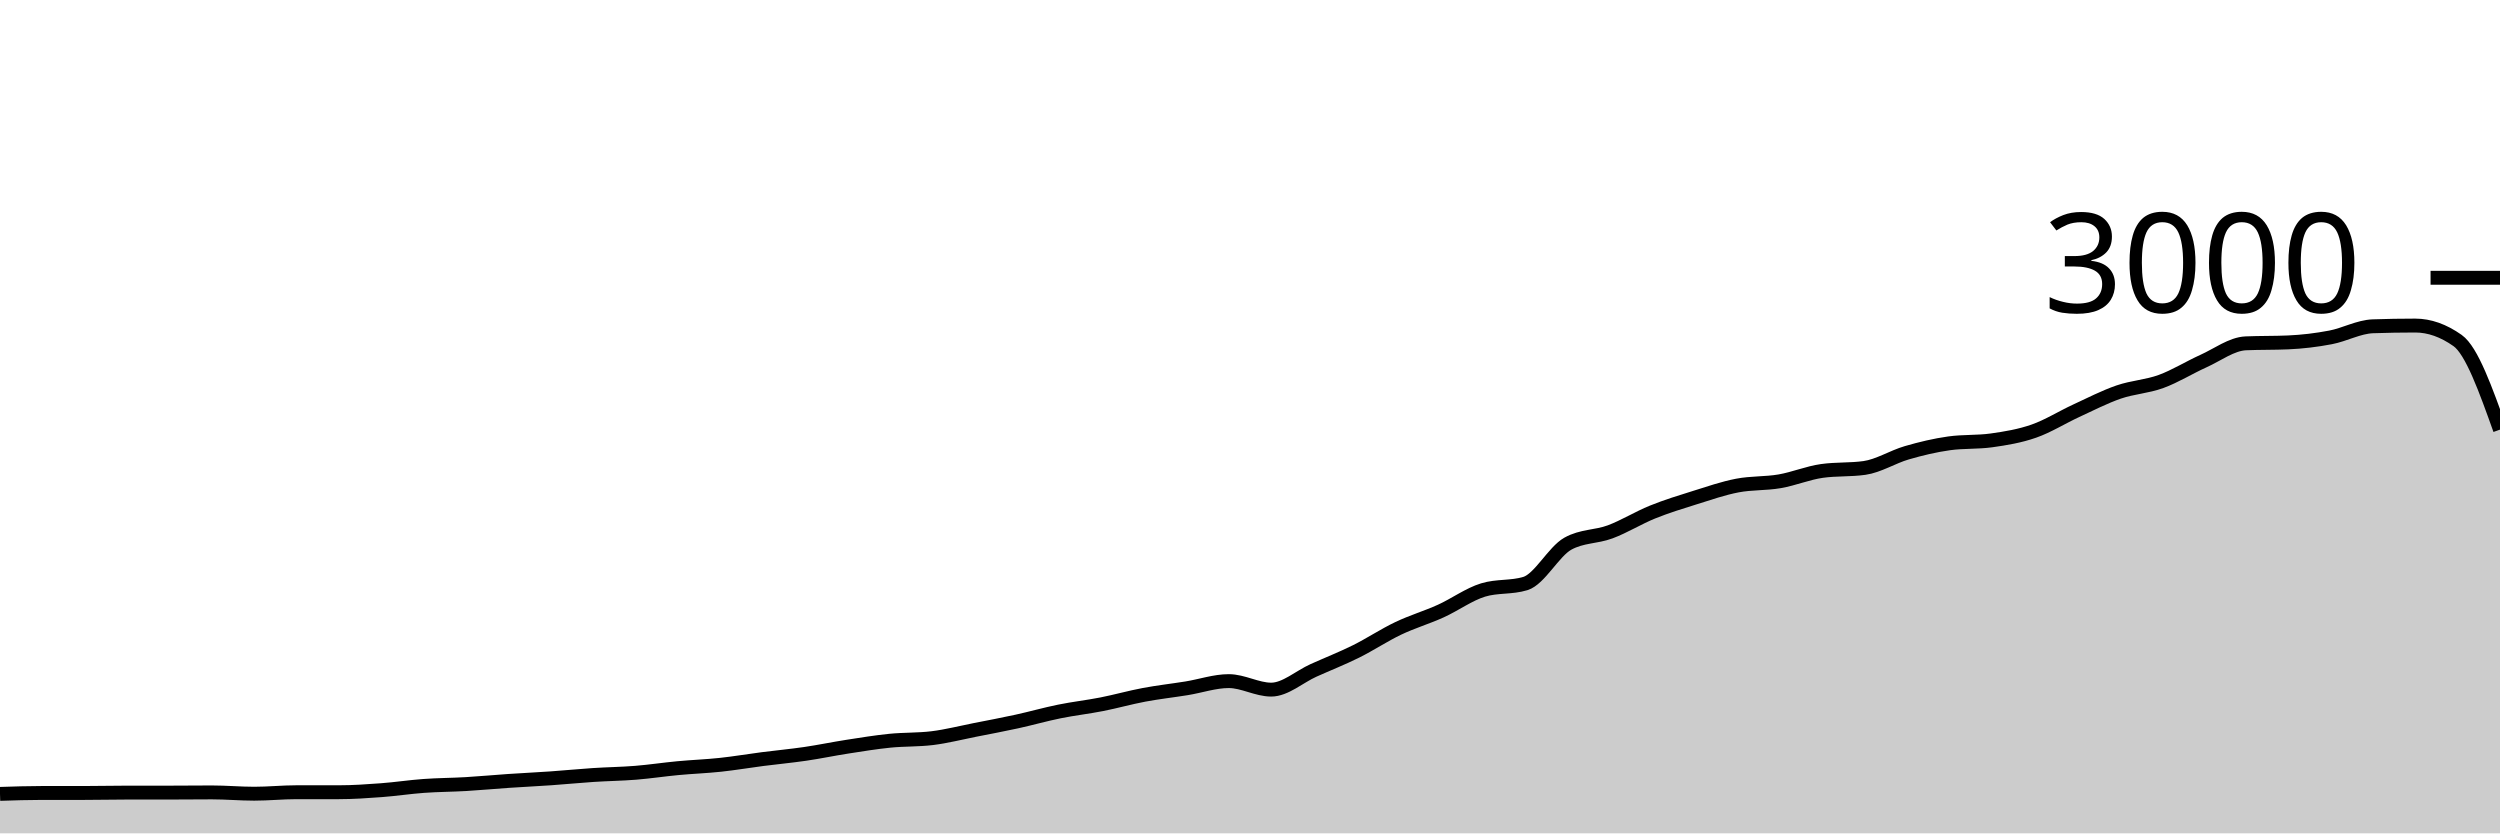
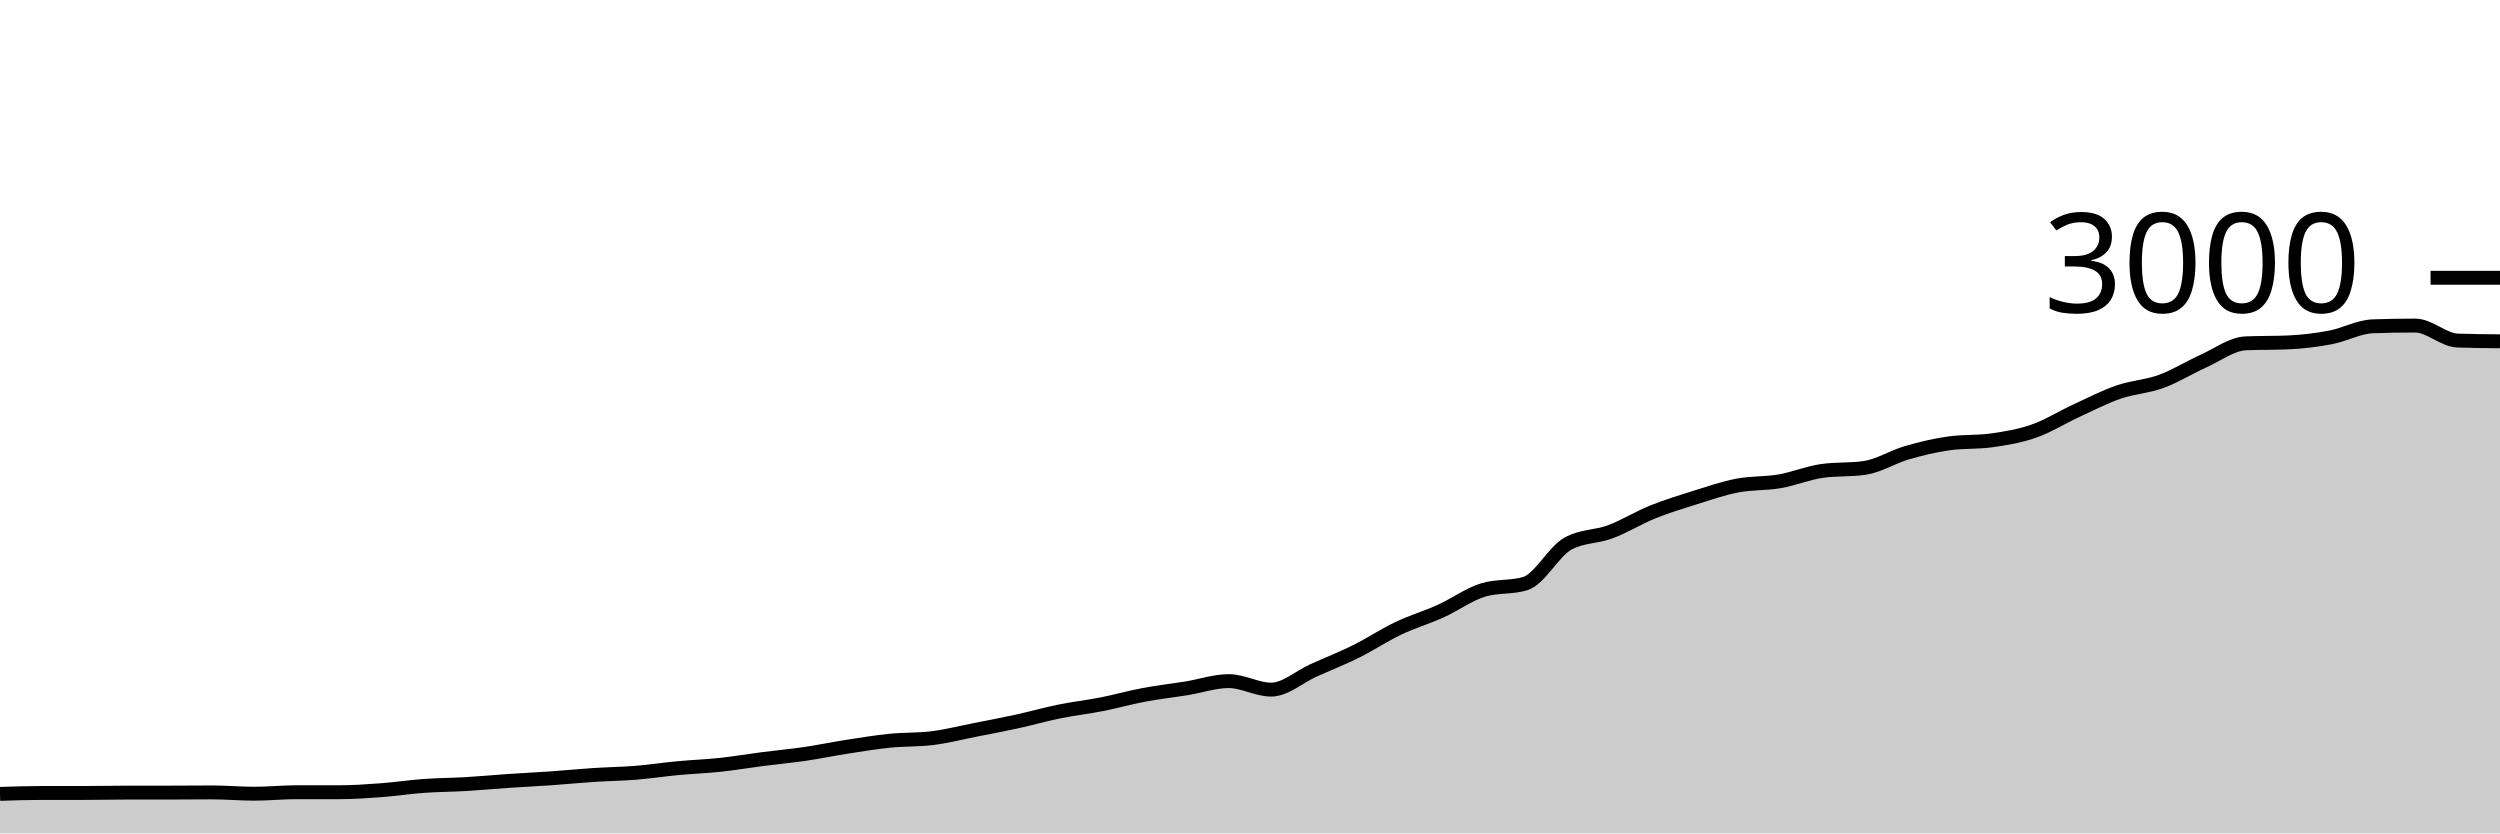
<svg xmlns="http://www.w3.org/2000/svg" viewBox="0 0 180 60">
  <g transform="translate(0,20)">
-     <path class="area" fill="rgba(0, 0, 0, 0.2)" d="M0,37.16C1.017,37.127,2.034,37.093,3.051,37.093C4.068,37.093,5.085,37.093,6.102,37.093C7.119,37.093,8.136,37.067,9.153,37.067C10.169,37.067,11.186,37.067,12.203,37.067C13.22,37.067,14.237,37.053,15.254,37.053C16.271,37.053,17.288,37.147,18.305,37.147C19.322,37.147,20.339,37.04,21.356,37.04C22.373,37.04,23.39,37.04,24.407,37.04C25.424,37.04,26.441,36.969,27.458,36.893C28.475,36.818,29.492,36.66,30.508,36.587C31.525,36.513,32.542,36.513,33.559,36.453C34.576,36.393,35.593,36.296,36.61,36.227C37.627,36.158,38.644,36.111,39.661,36.04C40.678,35.969,41.695,35.867,42.712,35.8C43.729,35.733,44.746,35.722,45.763,35.64C46.78,35.558,47.797,35.402,48.814,35.307C49.831,35.211,50.847,35.176,51.864,35.067C52.881,34.958,53.898,34.784,54.915,34.653C55.932,34.522,56.949,34.429,57.966,34.28C58.983,34.131,60,33.918,61.017,33.76C62.034,33.602,63.051,33.436,64.068,33.333C65.085,33.231,66.102,33.271,67.119,33.147C68.136,33.022,69.153,32.76,70.169,32.56C71.186,32.36,72.203,32.169,73.22,31.947C74.237,31.724,75.254,31.433,76.271,31.227C77.288,31.02,78.305,30.907,79.322,30.707C80.339,30.507,81.356,30.218,82.373,30.027C83.39,29.836,84.407,29.724,85.424,29.56C86.441,29.396,87.458,29.04,88.475,29.04C89.492,29.04,90.508,29.653,91.525,29.653C92.542,29.653,93.559,28.724,94.576,28.267C95.593,27.809,96.61,27.411,97.627,26.907C98.644,26.402,99.661,25.724,100.678,25.24C101.695,24.756,102.712,24.46,103.729,24C104.746,23.54,105.763,22.791,106.78,22.48C107.797,22.169,108.814,22.324,109.831,22.013C110.847,21.702,111.864,19.716,112.881,19.147C113.898,18.578,114.915,18.673,115.932,18.293C116.949,17.913,117.966,17.278,118.983,16.867C120,16.456,121.017,16.144,122.034,15.827C123.051,15.509,124.068,15.156,125.085,14.96C126.102,14.764,127.119,14.829,128.136,14.653C129.153,14.478,130.169,14.049,131.186,13.907C132.203,13.764,133.22,13.836,134.237,13.693C135.254,13.551,136.271,12.896,137.288,12.6C138.305,12.304,139.322,12.062,140.339,11.92C141.356,11.778,142.373,11.849,143.39,11.707C144.407,11.564,145.424,11.396,146.441,11.04C147.458,10.684,148.475,10.042,149.492,9.573C150.508,9.104,151.525,8.578,152.542,8.227C153.559,7.876,154.576,7.838,155.593,7.467C156.61,7.096,157.627,6.458,158.644,6C159.661,5.542,160.678,4.764,161.695,4.72C162.712,4.676,163.729,4.698,164.746,4.653C165.763,4.609,166.78,4.487,167.797,4.293C168.814,4.1,169.831,3.529,170.847,3.493C171.864,3.458,172.881,3.44,173.898,3.44C174.915,3.44,175.932,3.8,176.949,4.52C177.966,5.24,178.983,8.087,180,10.933L180,40C178.983,40,177.966,40,176.949,40C175.932,40,174.915,40,173.898,40C172.881,40,171.864,40,170.847,40C169.831,40,168.814,40,167.797,40C166.78,40,165.763,40,164.746,40C163.729,40,162.712,40,161.695,40C160.678,40,159.661,40,158.644,40C157.627,40,156.61,40,155.593,40C154.576,40,153.559,40,152.542,40C151.525,40,150.508,40,149.492,40C148.475,40,147.458,40,146.441,40C145.424,40,144.407,40,143.39,40C142.373,40,141.356,40,140.339,40C139.322,40,138.305,40,137.288,40C136.271,40,135.254,40,134.237,40C133.22,40,132.203,40,131.186,40C130.169,40,129.153,40,128.136,40C127.119,40,126.102,40,125.085,40C124.068,40,123.051,40,122.034,40C121.017,40,120,40,118.983,40C117.966,40,116.949,40,115.932,40C114.915,40,113.898,40,112.881,40C111.864,40,110.847,40,109.831,40C108.814,40,107.797,40,106.78,40C105.763,40,104.746,40,103.729,40C102.712,40,101.695,40,100.678,40C99.661,40,98.644,40,97.627,40C96.61,40,95.593,40,94.576,40C93.559,40,92.542,40,91.525,40C90.508,40,89.492,40,88.475,40C87.458,40,86.441,40,85.424,40C84.407,40,83.39,40,82.373,40C81.356,40,80.339,40,79.322,40C78.305,40,77.288,40,76.271,40C75.254,40,74.237,40,73.22,40C72.203,40,71.186,40,70.169,40C69.153,40,68.136,40,67.119,40C66.102,40,65.085,40,64.068,40C63.051,40,62.034,40,61.017,40C60,40,58.983,40,57.966,40C56.949,40,55.932,40,54.915,40C53.898,40,52.881,40,51.864,40C50.847,40,49.831,40,48.814,40C47.797,40,46.78,40,45.763,40C44.746,40,43.729,40,42.712,40C41.695,40,40.678,40,39.661,40C38.644,40,37.627,40,36.61,40C35.593,40,34.576,40,33.559,40C32.542,40,31.525,40,30.508,40C29.492,40,28.475,40,27.458,40C26.441,40,25.424,40,24.407,40C23.39,40,22.373,40,21.356,40C20.339,40,19.322,40,18.305,40C17.288,40,16.271,40,15.254,40C14.237,40,13.22,40,12.203,40C11.186,40,10.169,40,9.153,40C8.136,40,7.119,40,6.102,40C5.085,40,4.068,40,3.051,40C2.034,40,1.017,40,0,40Z" />
-     <path class="line" stroke="black" fill="none" d="M0,37.16C1.017,37.127,2.034,37.093,3.051,37.093C4.068,37.093,5.085,37.093,6.102,37.093C7.119,37.093,8.136,37.067,9.153,37.067C10.169,37.067,11.186,37.067,12.203,37.067C13.22,37.067,14.237,37.053,15.254,37.053C16.271,37.053,17.288,37.147,18.305,37.147C19.322,37.147,20.339,37.04,21.356,37.04C22.373,37.04,23.39,37.04,24.407,37.04C25.424,37.04,26.441,36.969,27.458,36.893C28.475,36.818,29.492,36.66,30.508,36.587C31.525,36.513,32.542,36.513,33.559,36.453C34.576,36.393,35.593,36.296,36.61,36.227C37.627,36.158,38.644,36.111,39.661,36.04C40.678,35.969,41.695,35.867,42.712,35.8C43.729,35.733,44.746,35.722,45.763,35.64C46.78,35.558,47.797,35.402,48.814,35.307C49.831,35.211,50.847,35.176,51.864,35.067C52.881,34.958,53.898,34.784,54.915,34.653C55.932,34.522,56.949,34.429,57.966,34.28C58.983,34.131,60,33.918,61.017,33.76C62.034,33.602,63.051,33.436,64.068,33.333C65.085,33.231,66.102,33.271,67.119,33.147C68.136,33.022,69.153,32.76,70.169,32.56C71.186,32.36,72.203,32.169,73.22,31.947C74.237,31.724,75.254,31.433,76.271,31.227C77.288,31.02,78.305,30.907,79.322,30.707C80.339,30.507,81.356,30.218,82.373,30.027C83.39,29.836,84.407,29.724,85.424,29.56C86.441,29.396,87.458,29.04,88.475,29.04C89.492,29.04,90.508,29.653,91.525,29.653C92.542,29.653,93.559,28.724,94.576,28.267C95.593,27.809,96.61,27.411,97.627,26.907C98.644,26.402,99.661,25.724,100.678,25.24C101.695,24.756,102.712,24.46,103.729,24C104.746,23.54,105.763,22.791,106.78,22.48C107.797,22.169,108.814,22.324,109.831,22.013C110.847,21.702,111.864,19.716,112.881,19.147C113.898,18.578,114.915,18.673,115.932,18.293C116.949,17.913,117.966,17.278,118.983,16.867C120,16.456,121.017,16.144,122.034,15.827C123.051,15.509,124.068,15.156,125.085,14.96C126.102,14.764,127.119,14.829,128.136,14.653C129.153,14.478,130.169,14.049,131.186,13.907C132.203,13.764,133.22,13.836,134.237,13.693C135.254,13.551,136.271,12.896,137.288,12.6C138.305,12.304,139.322,12.062,140.339,11.92C141.356,11.778,142.373,11.849,143.39,11.707C144.407,11.564,145.424,11.396,146.441,11.04C147.458,10.684,148.475,10.042,149.492,9.573C150.508,9.104,151.525,8.578,152.542,8.227C153.559,7.876,154.576,7.838,155.593,7.467C156.61,7.096,157.627,6.458,158.644,6C159.661,5.542,160.678,4.764,161.695,4.72C162.712,4.676,163.729,4.698,164.746,4.653C165.763,4.609,166.78,4.487,167.797,4.293C168.814,4.1,169.831,3.529,170.847,3.493C171.864,3.458,172.881,3.44,173.898,3.44C174.915,3.44,175.932,3.8,176.949,4.52C177.966,5.24,178.983,8.087,180,10.933" />
+     <path class="area" fill="rgba(0, 0, 0, 0.2)" d="M0,37.16C1.017,37.127,2.034,37.093,3.051,37.093C4.068,37.093,5.085,37.093,6.102,37.093C7.119,37.093,8.136,37.067,9.153,37.067C10.169,37.067,11.186,37.067,12.203,37.067C13.22,37.067,14.237,37.053,15.254,37.053C16.271,37.053,17.288,37.147,18.305,37.147C19.322,37.147,20.339,37.04,21.356,37.04C22.373,37.04,23.39,37.04,24.407,37.04C25.424,37.04,26.441,36.969,27.458,36.893C28.475,36.818,29.492,36.66,30.508,36.587C31.525,36.513,32.542,36.513,33.559,36.453C34.576,36.393,35.593,36.296,36.61,36.227C37.627,36.158,38.644,36.111,39.661,36.04C40.678,35.969,41.695,35.867,42.712,35.8C43.729,35.733,44.746,35.722,45.763,35.64C46.78,35.558,47.797,35.402,48.814,35.307C49.831,35.211,50.847,35.176,51.864,35.067C52.881,34.958,53.898,34.784,54.915,34.653C55.932,34.522,56.949,34.429,57.966,34.28C58.983,34.131,60,33.918,61.017,33.76C62.034,33.602,63.051,33.436,64.068,33.333C65.085,33.231,66.102,33.271,67.119,33.147C68.136,33.022,69.153,32.76,70.169,32.56C71.186,32.36,72.203,32.169,73.22,31.947C74.237,31.724,75.254,31.433,76.271,31.227C77.288,31.02,78.305,30.907,79.322,30.707C80.339,30.507,81.356,30.218,82.373,30.027C83.39,29.836,84.407,29.724,85.424,29.56C86.441,29.396,87.458,29.04,88.475,29.04C89.492,29.04,90.508,29.653,91.525,29.653C92.542,29.653,93.559,28.724,94.576,28.267C95.593,27.809,96.61,27.411,97.627,26.907C98.644,26.402,99.661,25.724,100.678,25.24C101.695,24.756,102.712,24.46,103.729,24C104.746,23.54,105.763,22.791,106.78,22.48C107.797,22.169,108.814,22.324,109.831,22.013C110.847,21.702,111.864,19.716,112.881,19.147C113.898,18.578,114.915,18.673,115.932,18.293C116.949,17.913,117.966,17.278,118.983,16.867C120,16.456,121.017,16.144,122.034,15.827C123.051,15.509,124.068,15.156,125.085,14.96C126.102,14.764,127.119,14.829,128.136,14.653C129.153,14.478,130.169,14.049,131.186,13.907C132.203,13.764,133.22,13.836,134.237,13.693C135.254,13.551,136.271,12.896,137.288,12.6C138.305,12.304,139.322,12.062,140.339,11.92C141.356,11.778,142.373,11.849,143.39,11.707C144.407,11.564,145.424,11.396,146.441,11.04C147.458,10.684,148.475,10.042,149.492,9.573C150.508,9.104,151.525,8.578,152.542,8.227C153.559,7.876,154.576,7.838,155.593,7.467C156.61,7.096,157.627,6.458,158.644,6C159.661,5.542,160.678,4.764,161.695,4.72C162.712,4.676,163.729,4.698,164.746,4.653C165.763,4.609,166.78,4.487,167.797,4.293C168.814,4.1,169.831,3.529,170.847,3.493C171.864,3.458,172.881,3.44,173.898,3.44C174.915,3.44,175.932,4.484,176.949,4.52C177.966,4.556,178.983,4.564,180,4.573L180,40C178.983,40,177.966,40,176.949,40C175.932,40,174.915,40,173.898,40C172.881,40,171.864,40,170.847,40C169.831,40,168.814,40,167.797,40C166.78,40,165.763,40,164.746,40C163.729,40,162.712,40,161.695,40C160.678,40,159.661,40,158.644,40C157.627,40,156.61,40,155.593,40C154.576,40,153.559,40,152.542,40C151.525,40,150.508,40,149.492,40C148.475,40,147.458,40,146.441,40C145.424,40,144.407,40,143.39,40C142.373,40,141.356,40,140.339,40C139.322,40,138.305,40,137.288,40C136.271,40,135.254,40,134.237,40C133.22,40,132.203,40,131.186,40C130.169,40,129.153,40,128.136,40C127.119,40,126.102,40,125.085,40C124.068,40,123.051,40,122.034,40C121.017,40,120,40,118.983,40C117.966,40,116.949,40,115.932,40C114.915,40,113.898,40,112.881,40C111.864,40,110.847,40,109.831,40C108.814,40,107.797,40,106.78,40C105.763,40,104.746,40,103.729,40C102.712,40,101.695,40,100.678,40C99.661,40,98.644,40,97.627,40C96.61,40,95.593,40,94.576,40C93.559,40,92.542,40,91.525,40C90.508,40,89.492,40,88.475,40C87.458,40,86.441,40,85.424,40C84.407,40,83.39,40,82.373,40C81.356,40,80.339,40,79.322,40C78.305,40,77.288,40,76.271,40C75.254,40,74.237,40,73.22,40C72.203,40,71.186,40,70.169,40C69.153,40,68.136,40,67.119,40C66.102,40,65.085,40,64.068,40C63.051,40,62.034,40,61.017,40C60,40,58.983,40,57.966,40C56.949,40,55.932,40,54.915,40C53.898,40,52.881,40,51.864,40C50.847,40,49.831,40,48.814,40C47.797,40,46.78,40,45.763,40C44.746,40,43.729,40,42.712,40C41.695,40,40.678,40,39.661,40C38.644,40,37.627,40,36.61,40C35.593,40,34.576,40,33.559,40C32.542,40,31.525,40,30.508,40C29.492,40,28.475,40,27.458,40C26.441,40,25.424,40,24.407,40C23.39,40,22.373,40,21.356,40C20.339,40,19.322,40,18.305,40C17.288,40,16.271,40,15.254,40C14.237,40,13.22,40,12.203,40C11.186,40,10.169,40,9.153,40C8.136,40,7.119,40,6.102,40C5.085,40,4.068,40,3.051,40C2.034,40,1.017,40,0,40Z" />
+     <path class="line" stroke="black" fill="none" d="M0,37.16C1.017,37.127,2.034,37.093,3.051,37.093C4.068,37.093,5.085,37.093,6.102,37.093C7.119,37.093,8.136,37.067,9.153,37.067C10.169,37.067,11.186,37.067,12.203,37.067C13.22,37.067,14.237,37.053,15.254,37.053C16.271,37.053,17.288,37.147,18.305,37.147C19.322,37.147,20.339,37.04,21.356,37.04C22.373,37.04,23.39,37.04,24.407,37.04C25.424,37.04,26.441,36.969,27.458,36.893C28.475,36.818,29.492,36.66,30.508,36.587C31.525,36.513,32.542,36.513,33.559,36.453C34.576,36.393,35.593,36.296,36.61,36.227C37.627,36.158,38.644,36.111,39.661,36.04C40.678,35.969,41.695,35.867,42.712,35.8C43.729,35.733,44.746,35.722,45.763,35.64C46.78,35.558,47.797,35.402,48.814,35.307C49.831,35.211,50.847,35.176,51.864,35.067C52.881,34.958,53.898,34.784,54.915,34.653C55.932,34.522,56.949,34.429,57.966,34.28C58.983,34.131,60,33.918,61.017,33.76C62.034,33.602,63.051,33.436,64.068,33.333C65.085,33.231,66.102,33.271,67.119,33.147C68.136,33.022,69.153,32.76,70.169,32.56C71.186,32.36,72.203,32.169,73.22,31.947C74.237,31.724,75.254,31.433,76.271,31.227C77.288,31.02,78.305,30.907,79.322,30.707C80.339,30.507,81.356,30.218,82.373,30.027C83.39,29.836,84.407,29.724,85.424,29.56C86.441,29.396,87.458,29.04,88.475,29.04C89.492,29.04,90.508,29.653,91.525,29.653C92.542,29.653,93.559,28.724,94.576,28.267C95.593,27.809,96.61,27.411,97.627,26.907C98.644,26.402,99.661,25.724,100.678,25.24C101.695,24.756,102.712,24.46,103.729,24C104.746,23.54,105.763,22.791,106.78,22.48C107.797,22.169,108.814,22.324,109.831,22.013C110.847,21.702,111.864,19.716,112.881,19.147C113.898,18.578,114.915,18.673,115.932,18.293C116.949,17.913,117.966,17.278,118.983,16.867C120,16.456,121.017,16.144,122.034,15.827C123.051,15.509,124.068,15.156,125.085,14.96C126.102,14.764,127.119,14.829,128.136,14.653C129.153,14.478,130.169,14.049,131.186,13.907C132.203,13.764,133.22,13.836,134.237,13.693C135.254,13.551,136.271,12.896,137.288,12.6C138.305,12.304,139.322,12.062,140.339,11.92C141.356,11.778,142.373,11.849,143.39,11.707C144.407,11.564,145.424,11.396,146.441,11.04C147.458,10.684,148.475,10.042,149.492,9.573C150.508,9.104,151.525,8.578,152.542,8.227C153.559,7.876,154.576,7.838,155.593,7.467C156.61,7.096,157.627,6.458,158.644,6C159.661,5.542,160.678,4.764,161.695,4.72C162.712,4.676,163.729,4.698,164.746,4.653C165.763,4.609,166.78,4.487,167.797,4.293C168.814,4.1,169.831,3.529,170.847,3.493C171.864,3.458,172.881,3.44,173.898,3.44C174.915,3.44,175.932,4.484,176.949,4.52C177.966,4.556,178.983,4.564,180,4.573" />
    <path class="axis-ceiling" stroke-width="1" stroke="black" fill="none" d="M175,0L180,0" />
    <text class="axis-ceiling-label" font-family="sans-serif" text-anchor="end" font-size="10px" x="170" y="2.5">3000</text>
  </g>
</svg>
